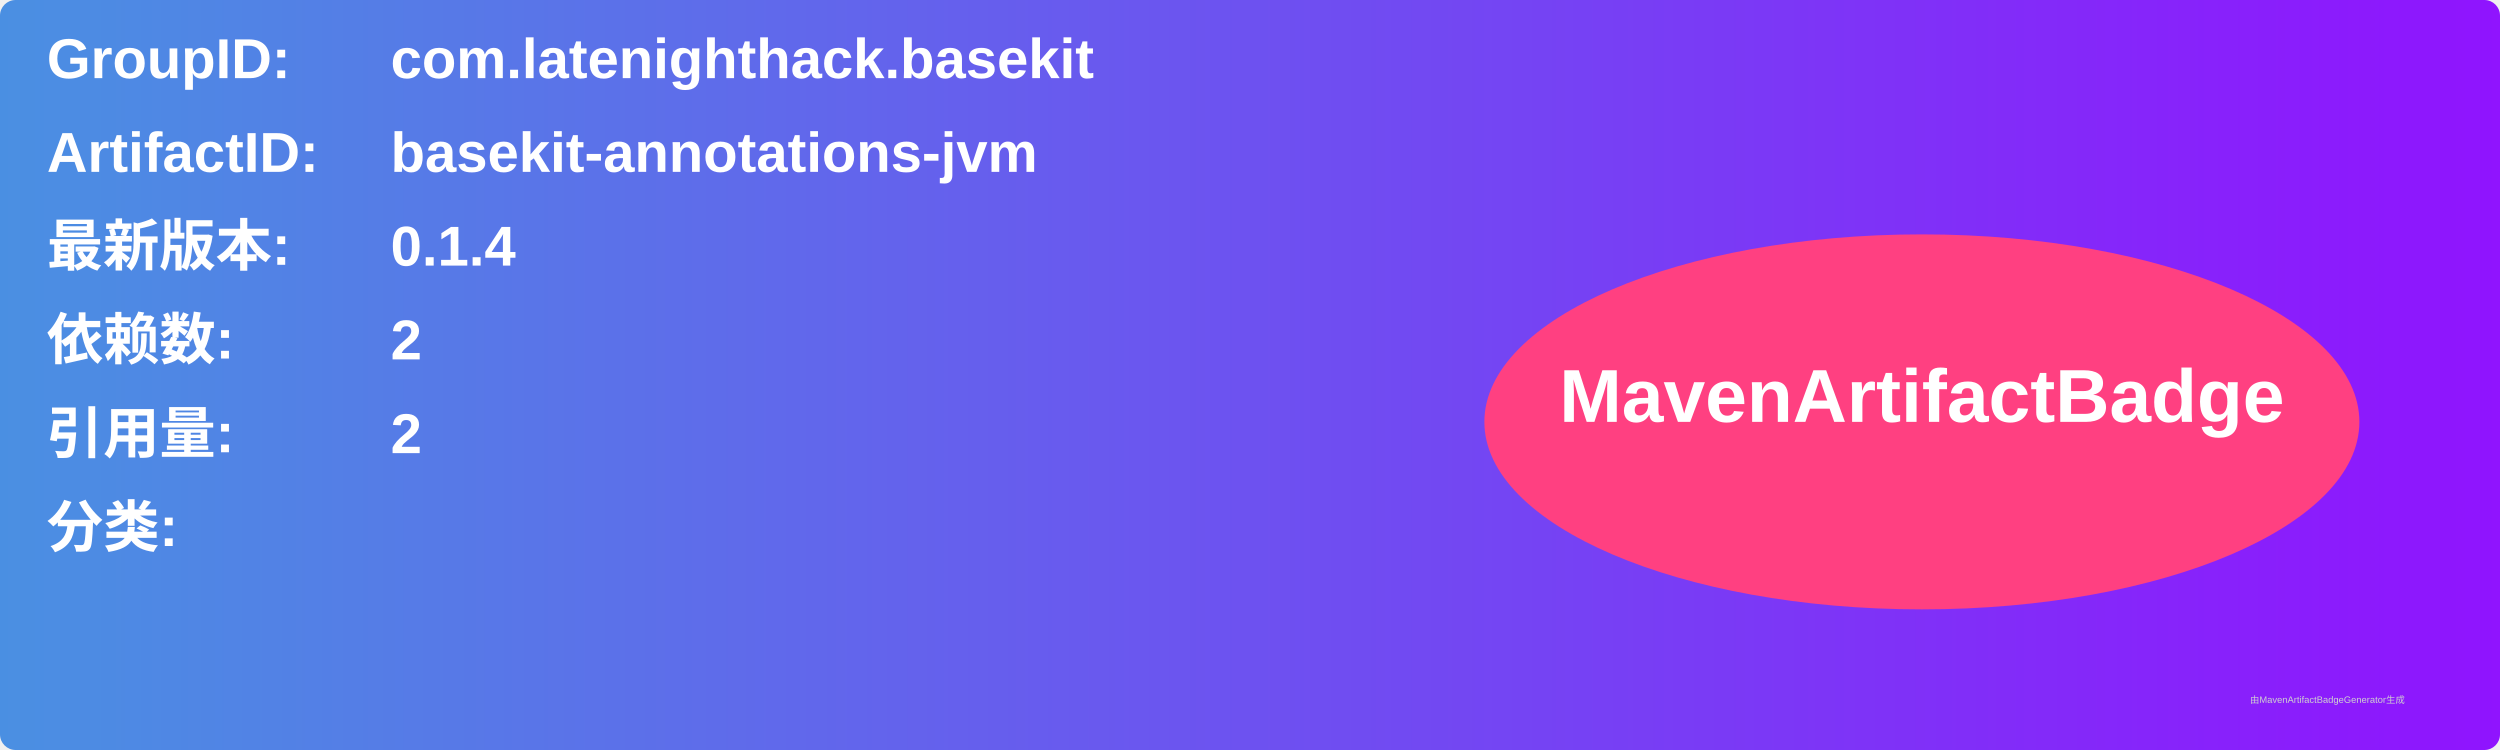
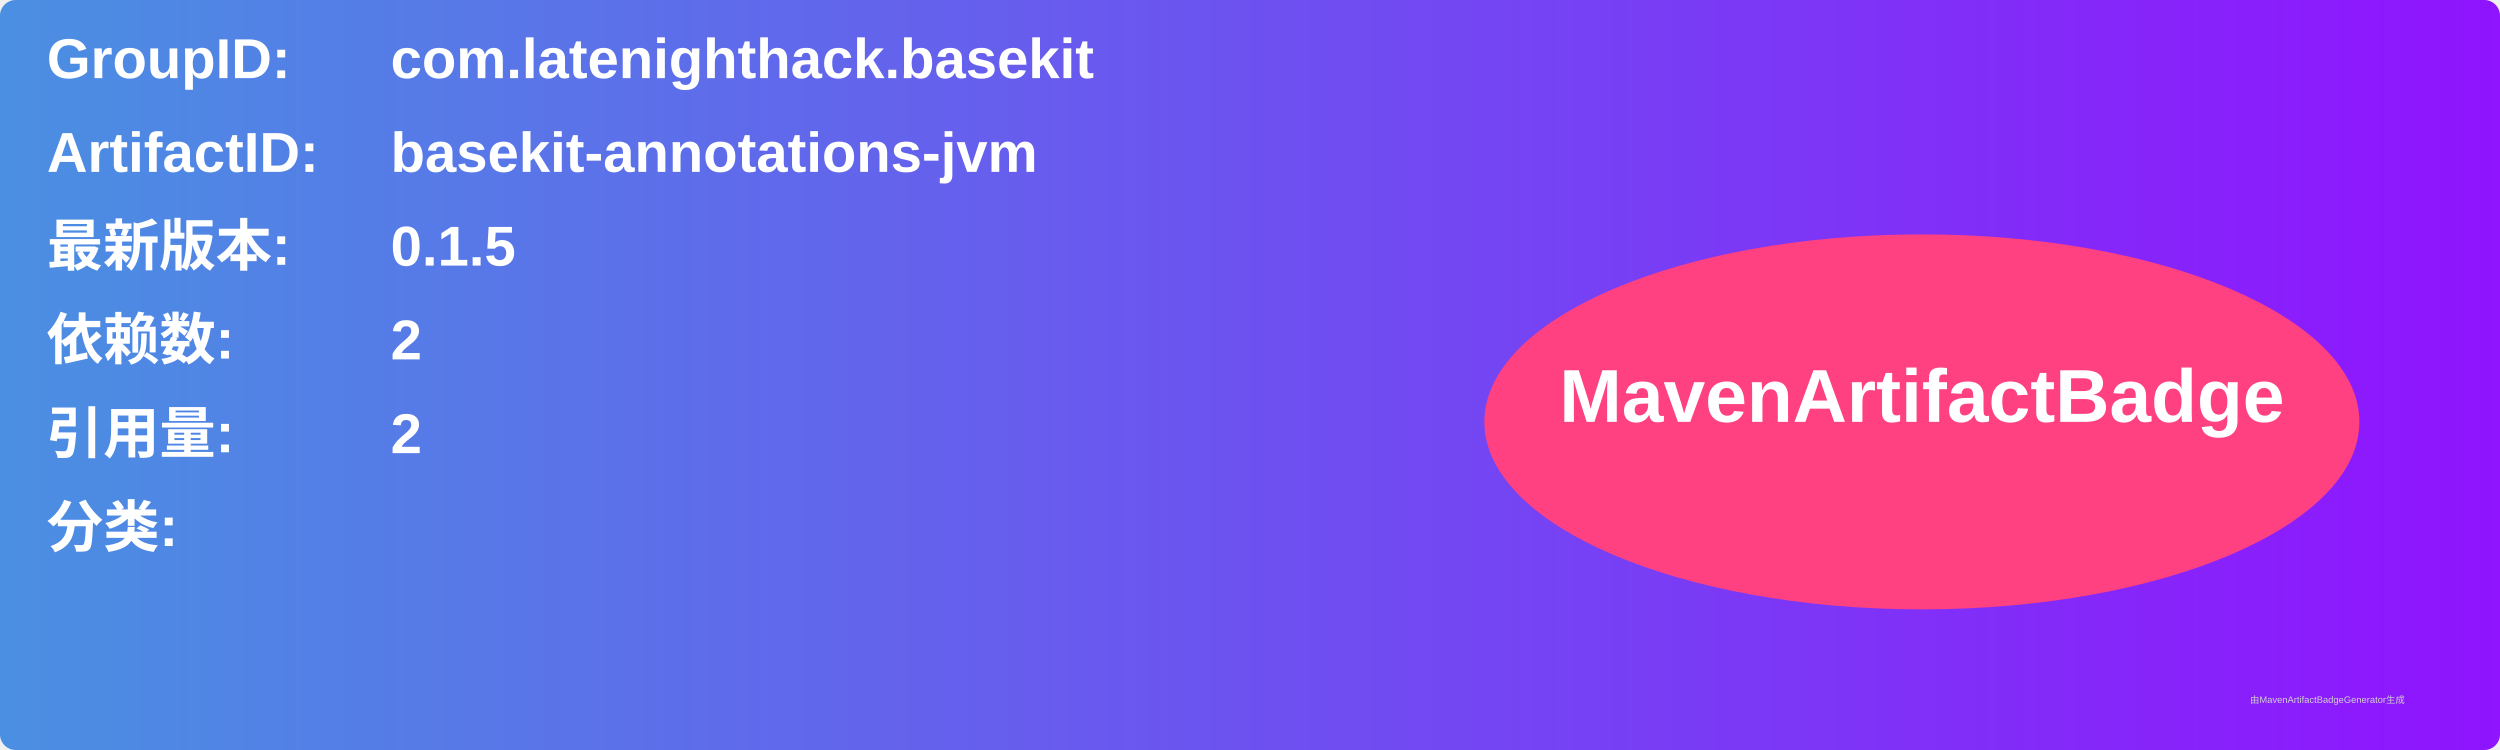
<svg xmlns="http://www.w3.org/2000/svg" width="800" height="240" viewBox="0 0 800 240">
  <linearGradient id="grad" x1="0%" y1="0%" x2="100%" y2="0%">
    <stop offset="0%" stop-color="#4a90e2" />
    <stop offset="100%" stop-color="#9013fe" />
  </linearGradient>
  <rect width="100%" height="100%" rx="5" ry="5" fill="url(#grad)" />
  <g transform="translate(15, 15)">
    <text x="0" y="10" font-family="Arial" font-size="18" fill="white" font-weight="bold" width="260">GroupID:</text>
    <text x="110" y="10" font-family="Arial" font-size="18" fill="white" font-weight="bold" width="460">com.latenighthack.basekit</text>
    <text x="0" y="40" font-family="Arial" font-size="18" fill="white" font-weight="bold" width="260">ArtifactID:</text>
    <text x="110" y="40" font-family="Arial" font-size="18" fill="white" font-weight="bold" width="460">basekit-annotations-jvm</text>
    <text x="0" y="70" font-family="Arial" font-size="18" fill="white" font-weight="bold">最新版本:</text>
    <text x="110" y="70" font-family="Arial" font-size="18" fill="white" font-weight="bold">
-       <tspan font-weight="bold">0.1.4</tspan>
+       <tspan font-weight="bold">0.1.5</tspan>
    </text>
    <text x="0" y="100" font-family="Arial" font-size="18" fill="white" font-weight="bold">依赖数: </text>
    <text x="110" y="100" font-family="Arial" font-size="18" fill="white">
      <tspan font-weight="bold">2</tspan>
    </text>
    <text x="0" y="130" font-family="Arial" font-size="18" fill="white" font-weight="bold">引用量: </text>
    <text x="110" y="130" font-family="Arial" font-size="18" fill="white">
      <tspan font-weight="bold">2</tspan>
    </text>
    <text x="0" y="160" font-family="Arial" font-size="18" fill="white" font-weight="bold">分类:</text>
    <text x="10" y="190" font-family="Arial" font-size="10" fill="white">
      <tspan font-weight="bold" />
    </text>
    <ellipse cx="600" cy="120" rx="140" ry="60" fill="#ff4081" />
    <text x="600" y="120" text-anchor="middle" font-family="Arial" font-size="24" fill="white" font-weight="bold">MavenArtifactBadge</text>
  </g>
  <text x="720" y="225" font-family="Arial" font-size="3" fill="#d0d0d0">由MavenArtifactBadgeGenerator生成</text>
</svg>
